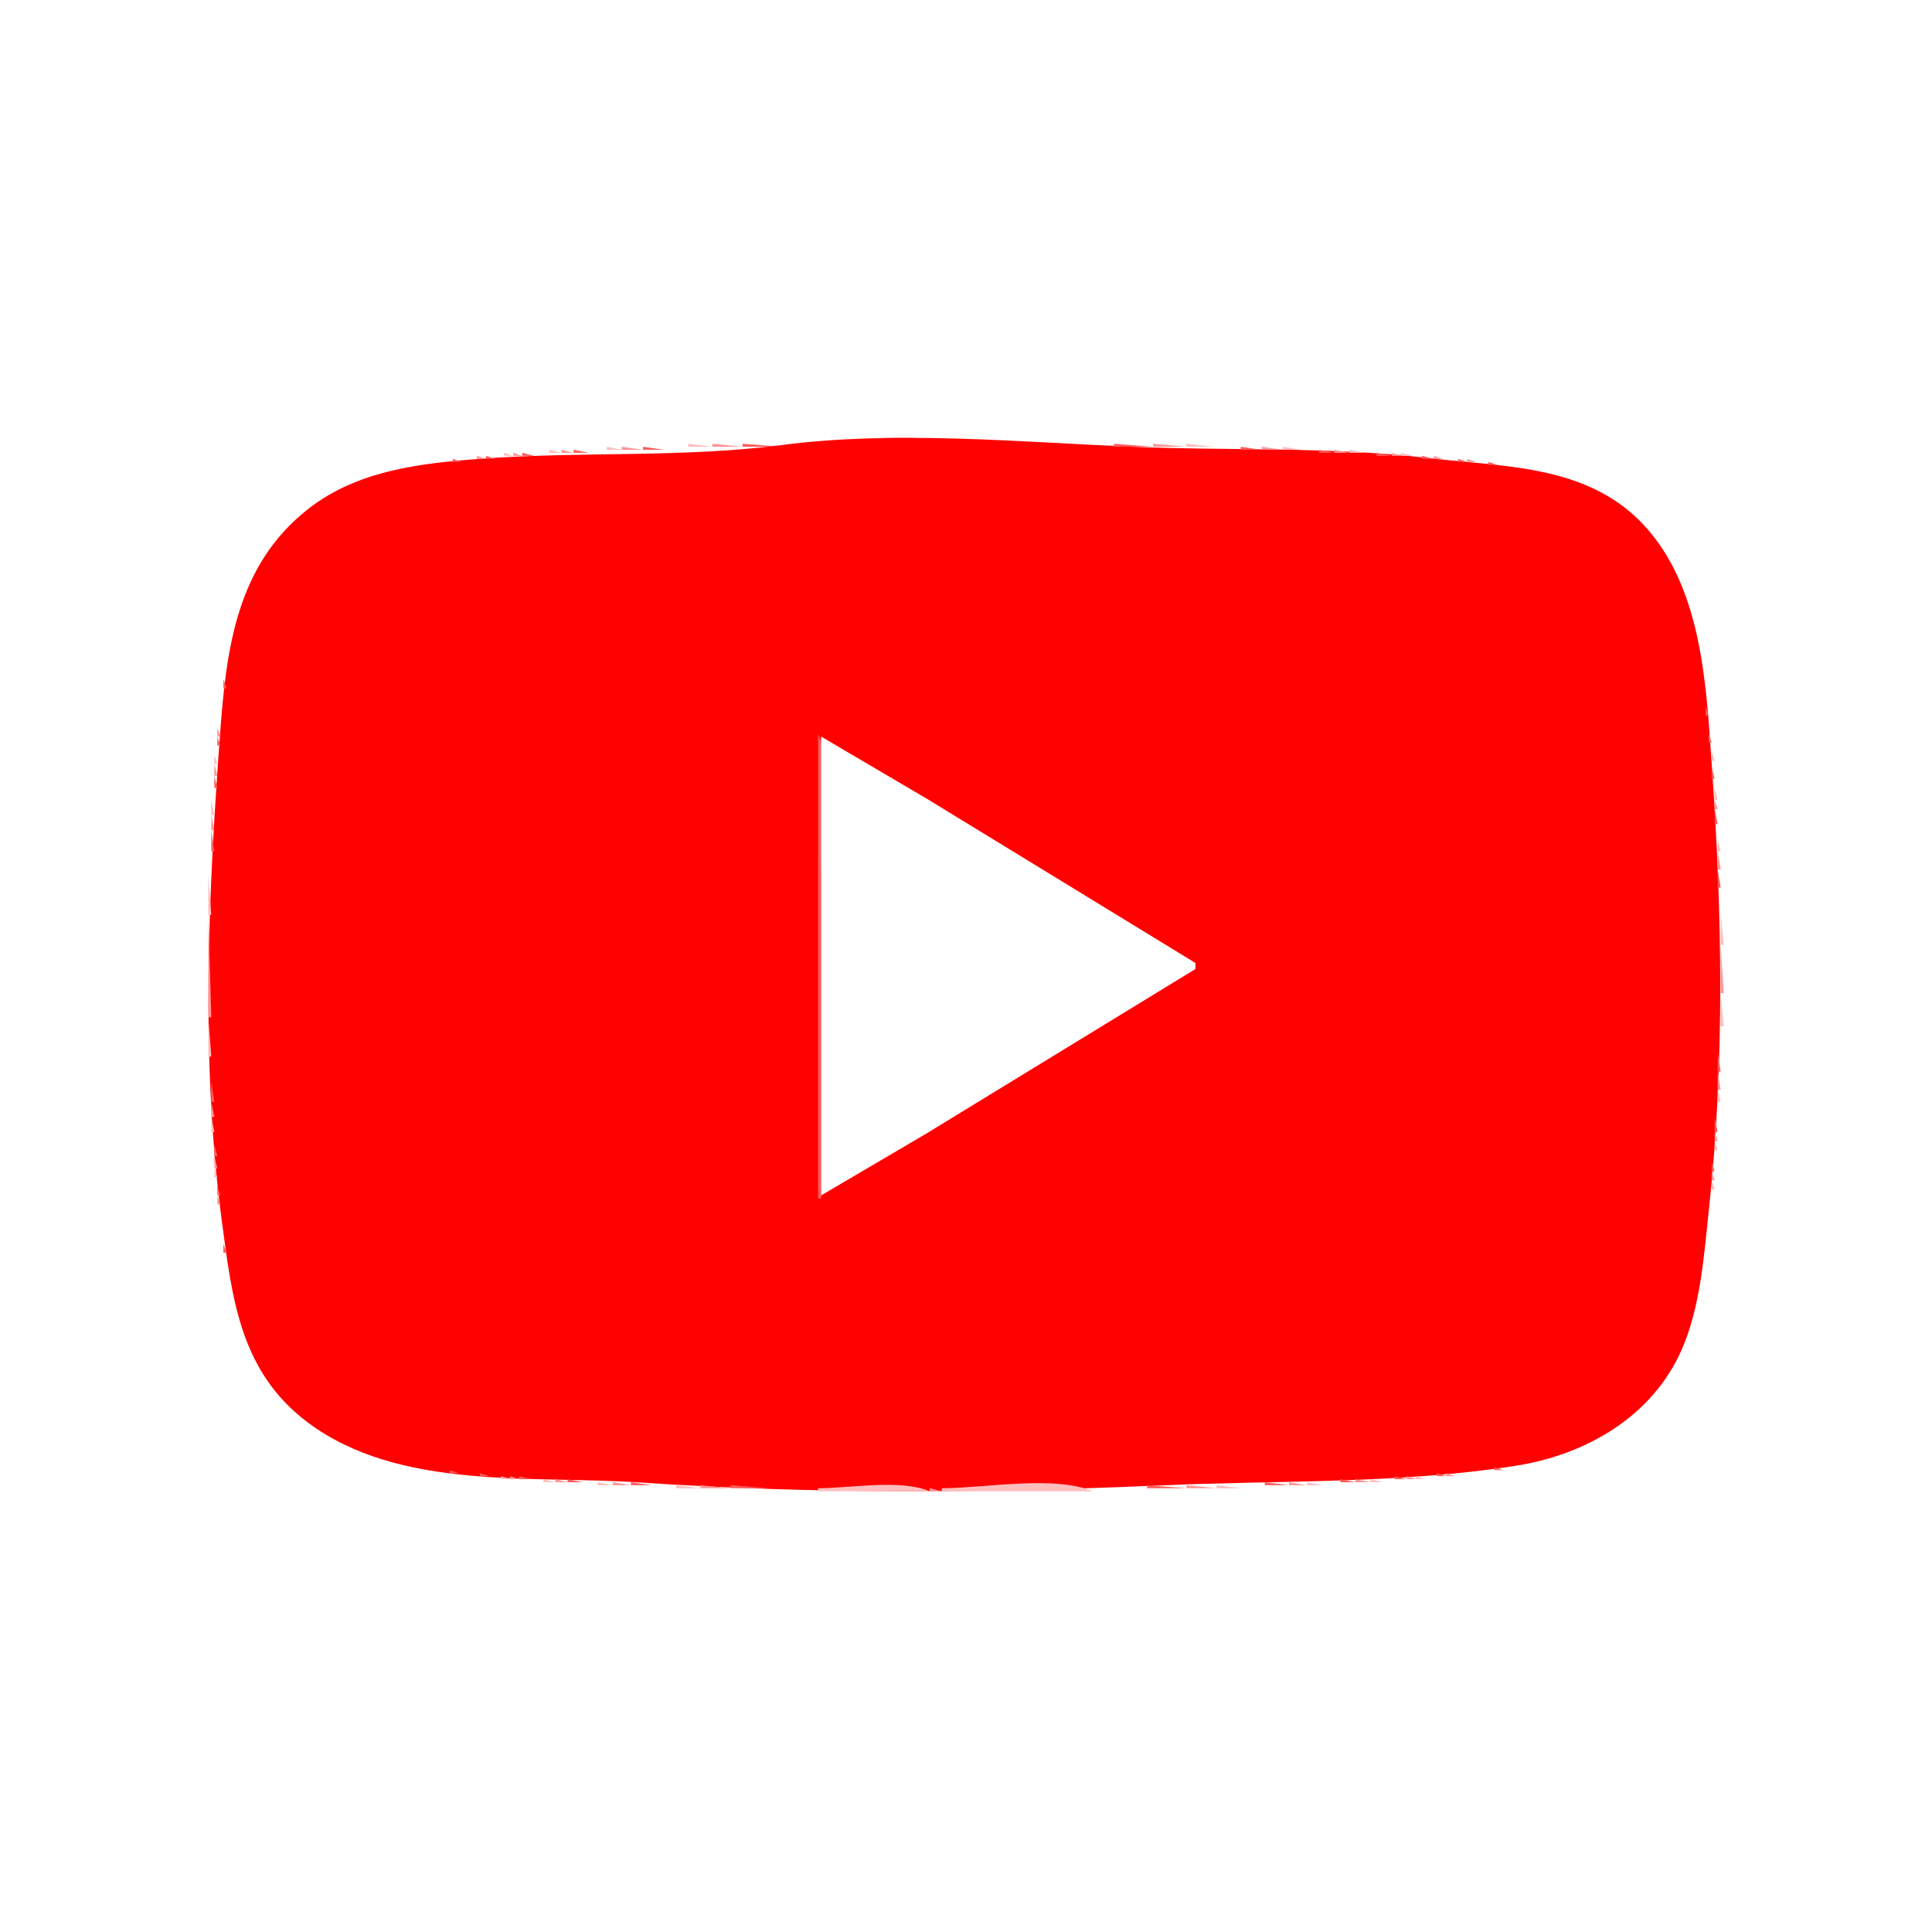
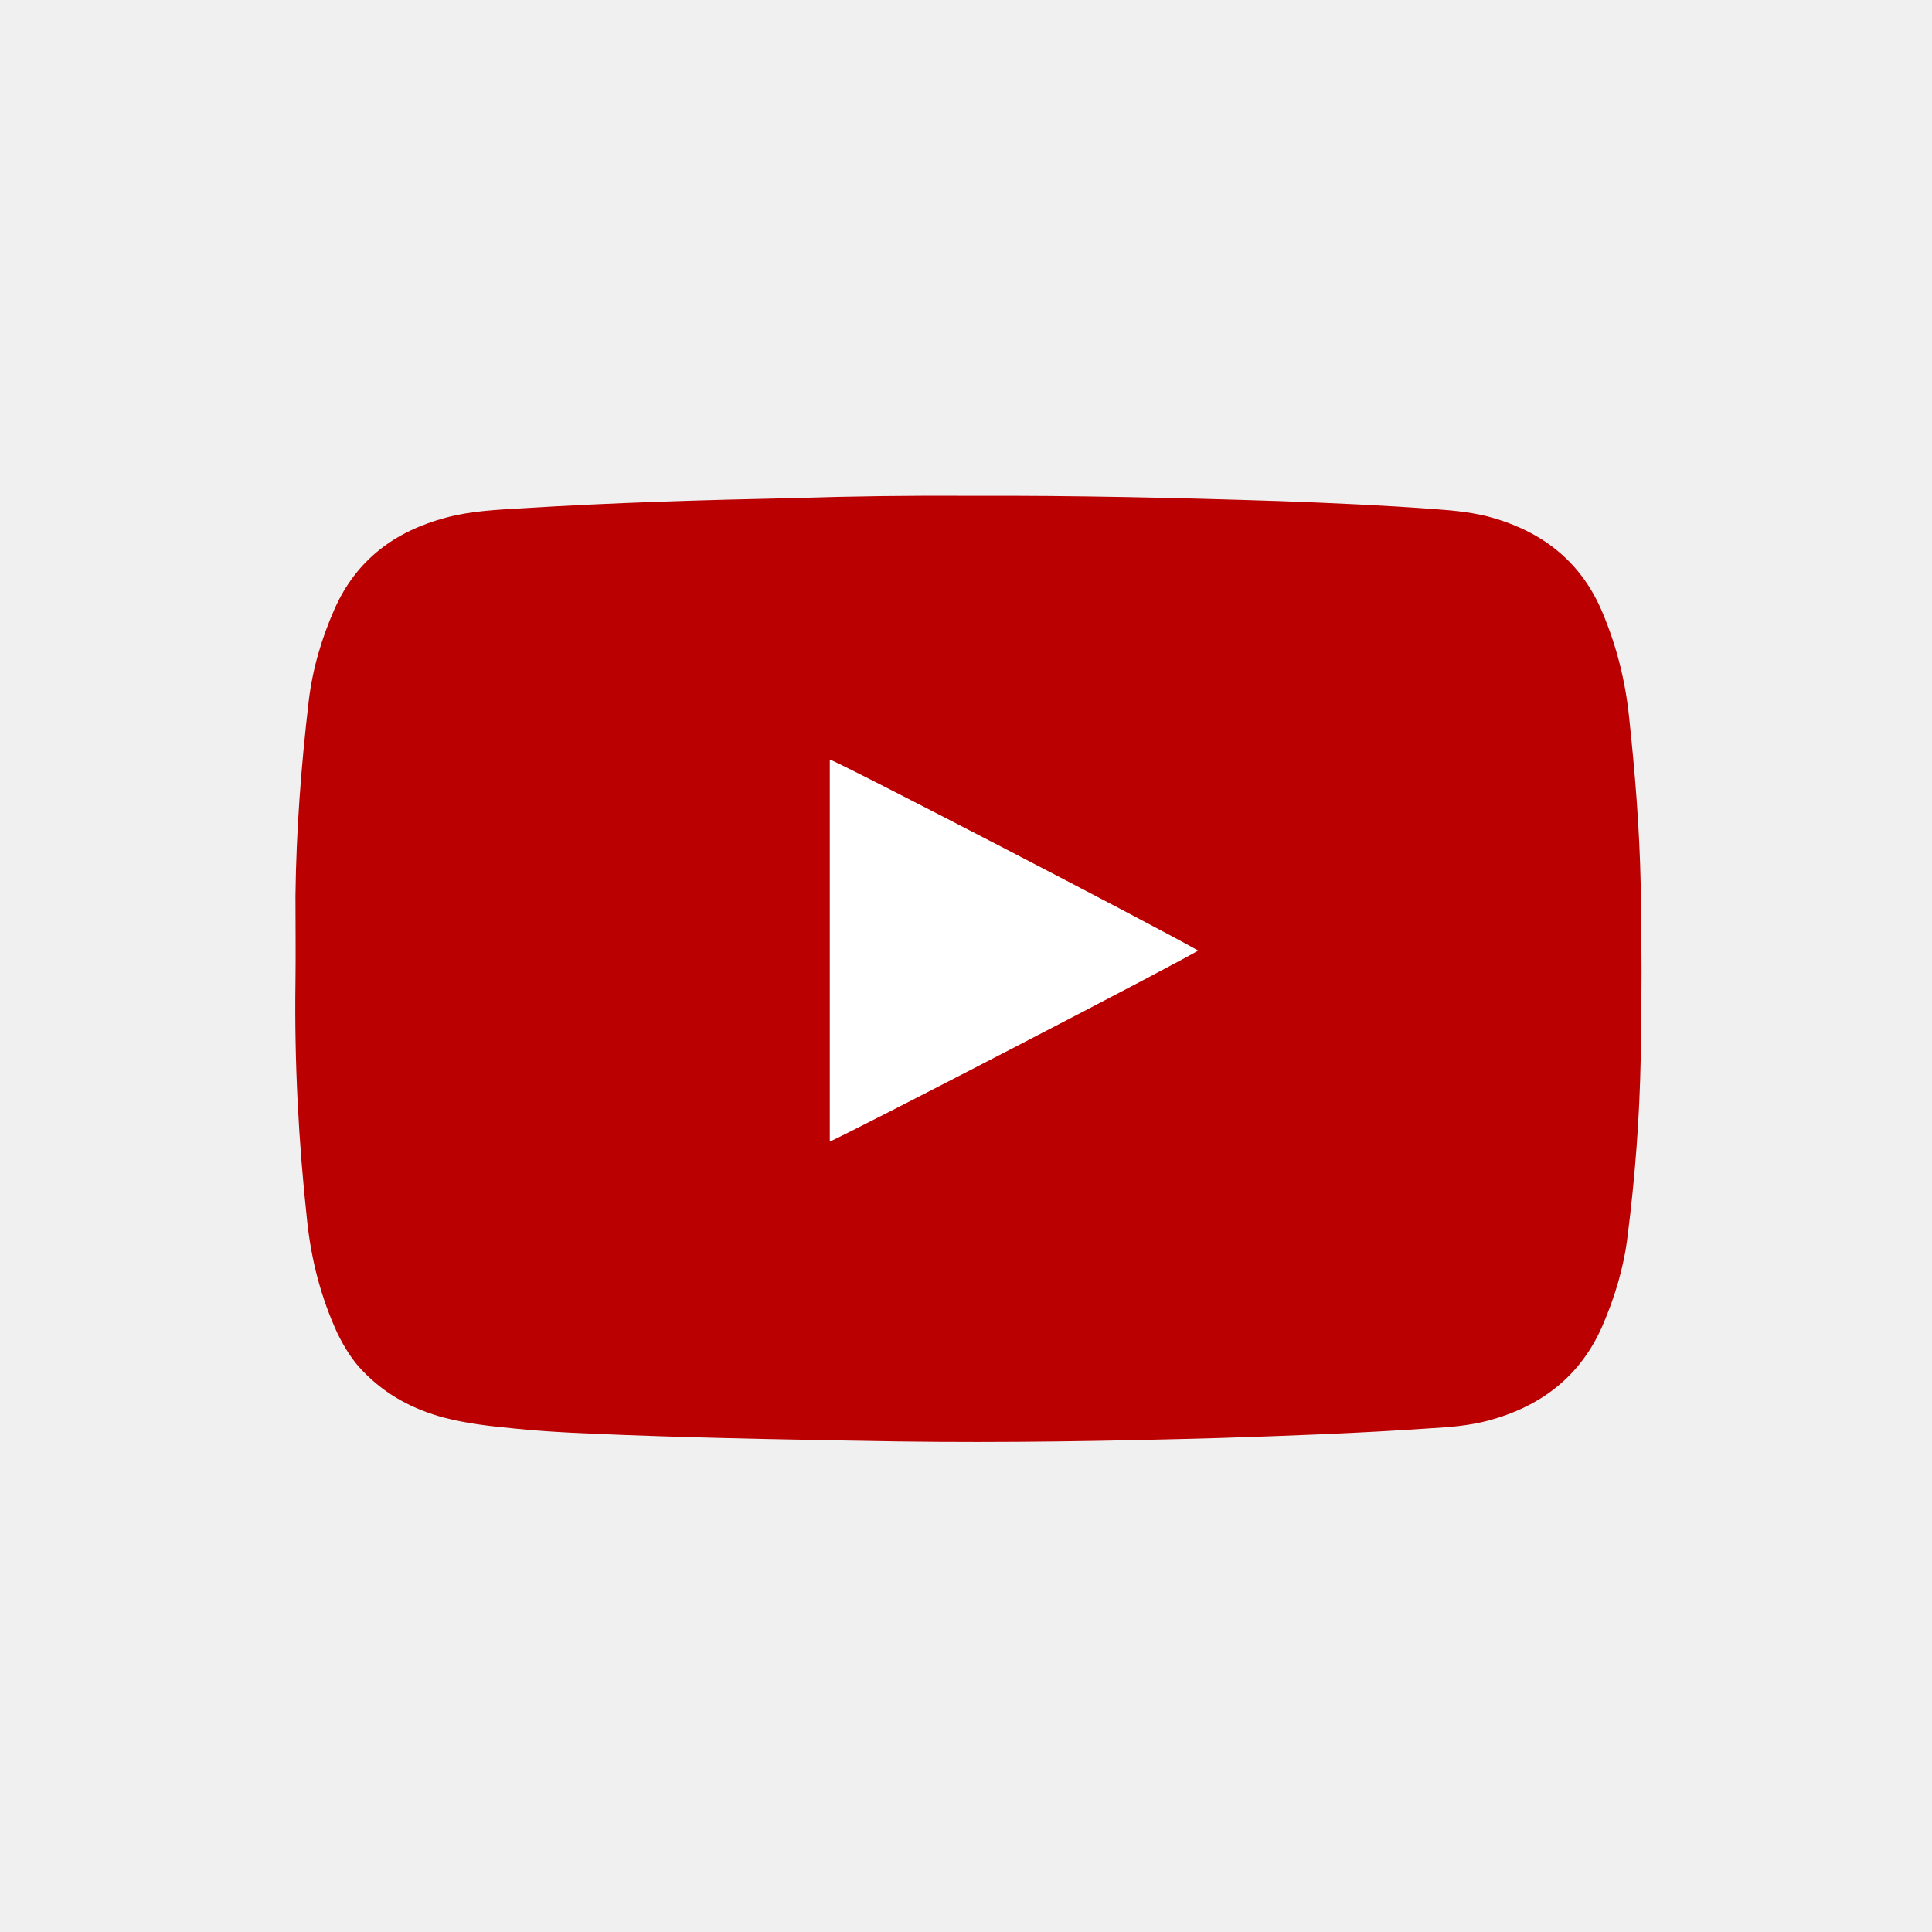
- <svg xmlns="http://www.w3.org/2000/svg" width="640" height="640">
-   <path style="fill:#ffffff; stroke:none;" d="M0 0L0 640L640 640L640 0L0 0z" />
-   <path style="fill:#ffbdbd; stroke:none;" d="M276 146L276 147L312 147C302.44 142.989 286.387 146 276 146z" />
-   <path style="fill:#ff9494; stroke:none;" d="M312 146L312 147L317 147L312 146z" />
-   <path style="fill:#ffbdbd; stroke:none;" d="M317 146L317 147L352 147L317 146M228 147L228 148L236 148L228 147z" />
-   <path style="fill:#ff9494; stroke:none;" d="M236 147L236 148L246 148L236 147z" />
-   <path style="fill:#ff5b5b; stroke:none;" d="M246 147L246 148L259 148L246 147z" />
-   <path style="fill:#ff0101; stroke:none;" d="M259 147.424C226.72 151.663 192.582 149.523 160 151.911C139.739 153.396 118.532 155.664 102 168.669C78.364 187.262 74.976 214.837 72.911 243C69.039 295.821 66.417 351.3 73.424 404C76.865 429.873 79.399 454.349 102 471.24C132.304 493.888 176.352 488.648 212 491.09C269.073 494.998 327.832 494.543 385 492.039C424.078 490.328 463.192 491.597 502 485.576C525.188 481.978 547.362 469.36 557.124 447C563.396 432.636 564.516 415.409 566.166 400C571.369 351.398 570.5 302.662 567.089 254C565.253 227.802 564.021 196.994 546.384 176.015C527.72 153.813 499.169 154.804 473 151.715C440.17 147.839 406.981 149.405 374 147.961C337.034 146.342 295.778 142.595 259 147.424z" />
-   <path style="fill:#ff5b5b; stroke:none;" d="M369 147L369 148L382 148L369 147z" />
-   <path style="fill:#ff9494; stroke:none;" d="M382 147L382 148L393 148L382 147z" />
-   <path style="fill:#ffbdbd; stroke:none;" d="M393 147L393 148L402 148L393 147M201 148L201 149L206 149L201 148z" />
-   <path style="fill:#ff9494; stroke:none;" d="M206 148L206 149L213 149L206 148z" />
-   <path style="fill:#ff5b5b; stroke:none;" d="M213 148L213 149L220 149L213 148M411 148L411 149L418 149L411 148z" />
-   <path style="fill:#ff9494; stroke:none;" d="M418 148L418 149L425 149L418 148z" />
-   <path style="fill:#ffbdbd; stroke:none;" d="M425 148L425 149L431 149L425 148M182 149L182 150L186 150L182 149z" />
-   <path style="fill:#ff9494; stroke:none;" d="M186 149L186 150L190 150L186 149z" />
-   <path style="fill:#ff5b5b; stroke:none;" d="M190 149L190 150L195 150L190 149M437 149L437 150L442 150L437 149z" />
-   <path style="fill:#ff9494; stroke:none;" d="M442 149L442 150L447 150L442 149z" />
-   <path style="fill:#ffbdbd; stroke:none;" d="M447 149L447 150L452 150L447 149M167 150L167 151L170 151L167 150z" />
-   <path style="fill:#ff9494; stroke:none;" d="M170 150L170 151L173 151L170 150z" />
-   <path style="fill:#ff5b5b; stroke:none;" d="M173 150L173 151L177 151L173 150M456 150L456 151L461 151L456 150z" />
-   <path style="fill:#ff9494; stroke:none;" d="M461 150L461 151L464 151L461 150z" />
-   <path style="fill:#ffbdbd; stroke:none;" d="M464 150L464 151L468 151L464 150M156.667 151.333L157.333 151.667L156.667 151.333z" />
-   <path style="fill:#ff9494; stroke:none;" d="M158 151L158 152L161 152L158 151z" />
-   <path style="fill:#ff5b5b; stroke:none;" d="M161 151L161 152L164 152L161 151M471 151L471 152L475 152L471 151z" />
-   <path style="fill:#ff9494; stroke:none;" d="M475 151L475 152L478 152L475 151z" />
-   <path style="fill:#ffbdbd; stroke:none;" d="M478.667 151.333L479.333 151.667L478.667 151.333M146.667 152.333L147.333 152.667L146.667 152.333z" />
-   <path style="fill:#ff9494; stroke:none;" d="M148.667 152.333L149.333 152.667L148.667 152.333z" />
-   <path style="fill:#ff5b5b; stroke:none;" d="M150 152L150 153L153 153L150 152M483 152L483 153L486 153L483 152z" />
-   <path style="fill:#ff9494; stroke:none;" d="M486 152L486 153L489 153L486 152z" />
-   <path style="fill:#ffbdbd; stroke:none;" d="M489.667 152.333L490.333 152.667L489.667 152.333M139 153L140 154L139 153z" />
-   <path style="fill:#ff9494; stroke:none;" d="M140.667 153.333L141.333 153.667L140.667 153.333z" />
-   <path style="fill:#ff5b5b; stroke:none;" d="M142.667 153.333L143.333 153.667L142.667 153.333M493 153L493 154L496 154L493 153z" />
-   <path style="fill:#ff9494; stroke:none;" d="M496 153L497 154L496 153z" />
-   <path style="fill:#ffbdbd; stroke:none;" d="M497.667 153.333L498.333 153.667L497.667 153.333M133 154L134 155L133 154z" />
-   <path style="fill:#ff9494; stroke:none;" d="M134 154L135 155L134 154z" />
-   <path style="fill:#ff5b5b; stroke:none;" d="M135.667 154.333L136.333 154.667L135.667 154.333M501.667 154.333L502.333 154.667L501.667 154.333z" />
-   <path style="fill:#ff9494; stroke:none;" d="M503.667 154.333L504.333 154.667L503.667 154.333z" />
-   <path style="fill:#ffbdbd; stroke:none;" d="M505 154L506 155L505 154M128 155L129 156L128 155z" />
-   <path style="fill:#ff9494; stroke:none;" d="M129 155L130 156L129 155z" />
-   <path style="fill:#ff5b5b; stroke:none;" d="M130.667 155.333L131.333 155.667L130.667 155.333M508 155L509 156L508 155z" />
-   <path style="fill:#ff9494; stroke:none;" d="M509 155L510 156L509 155z" />
-   <path style="fill:#ffbdbd; stroke:none;" d="M510 155L511 156L510 155z" />
-   <path style="fill:#ff9494; stroke:none;" d="M125 156L126 157L125 156z" />
-   <path style="fill:#ff5b5b; stroke:none;" d="M126 156L127 157L126 156M513 156L514 157L513 156z" />
-   <path style="fill:#ff9494; stroke:none;" d="M514 156L515 157L514 156z" />
-   <path style="fill:#ffbdbd; stroke:none;" d="M515 156L516 157L515 156z" />
-   <path style="fill:#ff9494; stroke:none;" d="M122 157L123 158L122 157z" />
-   <path style="fill:#ff5b5b; stroke:none;" d="M123 157L124 158L123 157M517 157L518 158L517 157z" />
-   <path style="fill:#ffbdbd; stroke:none;" d="M518 157L519 158L518 157M119 158L120 159L119 158z" />
-   <path style="fill:#ff5b5b; stroke:none;" d="M120 158L121 159L120 158M520 158L521 159L520 158z" />
-   <path style="fill:#ffbdbd; stroke:none;" d="M521 158L522 159L521 158z" />
-   <path style="fill:#ff9494; stroke:none;" d="M117 159L118 160L117 159M523 159L524 160L523 159z" />
-   <path style="fill:#ff5b5b; stroke:none;" d="M115 160L116 161L115 160M525 160L526 161L525 160M113 161L114 162L113 161M527 161L528 162L527 161M111 162L112 163L111 162M529 162L530 163L529 162z" />
-   <path style="fill:#ff9494; stroke:none;" d="M109 163L110 164L109 163M531 163L532 164L531 163z" />
-   <path style="fill:#ffbdbd; stroke:none;" d="M107 164L108 165L107 164z" />
-   <path style="fill:#ff5b5b; stroke:none;" d="M532 164L533 165L532 164z" />
-   <path style="fill:#ffbdbd; stroke:none;" d="M533 164L534 165L533 164z" />
-   <path style="fill:#ff5b5b; stroke:none;" d="M106 165L107 166L106 165z" />
-   <path style="fill:#ff9494; stroke:none;" d="M534 165L535 166L534 165z" />
-   <path style="fill:#ffbdbd; stroke:none;" d="M104 166L105 167L104 166z" />
-   <path style="fill:#ff5b5b; stroke:none;" d="M535 166L536 167L535 166z" />
-   <path style="fill:#ffbdbd; stroke:none;" d="M536 166L537 167L536 166z" />
-   <path style="fill:#ff5b5b; stroke:none;" d="M103 167L104 168L103 167z" />
-   <path style="fill:#ff9494; stroke:none;" d="M537 167L538 168L537 167z" />
-   <path style="fill:#ff5b5b; stroke:none;" d="M102 168L103 169L102 168M538 168L539 169L538 168z" />
-   <path style="fill:#ffbdbd; stroke:none;" d="M100 169L101 170L100 169z" />
-   <path style="fill:#ff5b5b; stroke:none;" d="M539 169L540 170L539 169z" />
-   <path style="fill:#ff9494; stroke:none;" d="M99 170L100 171L99 170z" />
-   <path style="fill:#ff5b5b; stroke:none;" d="M540 170L541 171L540 170M98 171L99 172L98 171z" />
-   <path style="fill:#ffbdbd; stroke:none;" d="M542 171L543 172L542 171z" />
-   <path style="fill:#ff5b5b; stroke:none;" d="M97 172L98 173L97 172z" />
-   <path style="fill:#ffbdbd; stroke:none;" d="M543 172L544 173L543 172z" />
-   <path style="fill:#ff5b5b; stroke:none;" d="M96 173L97 174L96 173z" />
-   <path style="fill:#ffbdbd; stroke:none;" d="M544 173L545 174L544 173z" />
-   <path style="fill:#ff5b5b; stroke:none;" d="M95 174L96 175L95 174z" />
-   <path style="fill:#ffbdbd; stroke:none;" d="M545 174L546 175L545 174z" />
-   <path style="fill:#ff5b5b; stroke:none;" d="M94 175L95 176L94 175M93 176L94 177L93 176M546 176L547 177L546 176M92 177L93 178L92 177M547 177L548 178L547 177M91 178L92 179L91 178z" />
-   <path style="fill:#ff9494; stroke:none;" d="M548 178L549 179L548 178z" />
-   <path style="fill:#ff5b5b; stroke:none;" d="M90 179L91 180L90 179z" />
-   <path style="fill:#ffbdbd; stroke:none;" d="M549 179L550 180L549 179z" />
-   <path style="fill:#ff9494; stroke:none;" d="M89 180L90 181L89 180z" />
-   <path style="fill:#ffbdbd; stroke:none;" d="M88 181L89 182L88 181z" />
-   <path style="fill:#ff5b5b; stroke:none;" d="M550 181L551 182L550 181z" />
-   <path style="fill:#ff9494; stroke:none;" d="M551 182L552 183L551 182z" />
-   <path style="fill:#ff5b5b; stroke:none;" d="M87 183L88 184L87 183z" />
-   <path style="fill:#ffbdbd; stroke:none;" d="M86 184L87 185L86 184z" />
-   <path style="fill:#ff5b5b; stroke:none;" d="M552 184L553 185L552 184z" />
-   <path style="fill:#ffbdbd; stroke:none;" d="M553 185L554 186L553 185z" />
-   <path style="fill:#ff5b5b; stroke:none;" d="M85 186L86 187L85 186z" />
-   <path style="fill:#ffbdbd; stroke:none;" d="M84 187L85 188L84 187z" />
-   <path style="fill:#ff9494; stroke:none;" d="M554 187L555 188L554 187z" />
-   <path style="fill:#ff5b5b; stroke:none;" d="M84 188L85 189L84 188z" />
-   <path style="fill:#ff9494; stroke:none;" d="M83 189L84 190L83 189M555 189L556 190L555 189M82 191L83 192L82 191M556 191L557 192L556 191M81 193L82 194L81 193z" />
-   <path style="fill:#ffbdbd; stroke:none;" d="M557 193L558 194L557 193z" />
-   <path style="fill:#ff5b5b; stroke:none;" d="M81 194L82 195L81 194M557 194L558 195L557 194z" />
-   <path style="fill:#ffbdbd; stroke:none;" d="M80 195L81 196L80 195z" />
-   <path style="fill:#ff5b5b; stroke:none;" d="M80 196L81 197L80 196z" />
-   <path style="fill:#ff9494; stroke:none;" d="M558 196L559 197L558 196z" />
-   <path style="fill:#ff5b5b; stroke:none;" d="M558 197L559 198L558 197z" />
-   <path style="fill:#ffbdbd; stroke:none;" d="M79 198L80 199L79 198z" />
-   <path style="fill:#ff5b5b; stroke:none;" d="M79 199L80 200L79 199z" />
-   <path style="fill:#ffbdbd; stroke:none;" d="M559 199L560 200L559 199z" />
-   <path style="fill:#ff5b5b; stroke:none;" d="M559 200L560 201L559 200z" />
-   <path style="fill:#ff9494; stroke:none;" d="M78 202L79 203L78 202z" />
-   <path style="fill:#ff5b5b; stroke:none;" d="M78 203L79 204L78 203z" />
-   <path style="fill:#ff9494; stroke:none;" d="M560 203L561 204L560 203z" />
-   <path style="fill:#ff5b5b; stroke:none;" d="M560 204L561 205L560 204z" />
-   <path style="fill:#ffbdbd; stroke:none;" d="M77 206L78 207L77 206z" />
-   <path style="fill:#ff9494; stroke:none;" d="M77 207L78 208L77 207z" />
-   <path style="fill:#ffbdbd; stroke:none;" d="M561 207L562 208L561 207z" />
-   <path style="fill:#ff5b5b; stroke:none;" d="M77 208L78 209L77 208z" />
-   <path style="fill:#ff9494; stroke:none;" d="M561 208L562 209L561 208z" />
-   <path style="fill:#ff5b5b; stroke:none;" d="M561 209L562 210L561 209z" />
-   <path style="fill:#ffbdbd; stroke:none;" d="M76 210L77 211L76 210z" />
-   <path style="fill:#ff9494; stroke:none;" d="M76.333 211.667L76.667 212.333L76.333 211.667z" />
-   <path style="fill:#ffbdbd; stroke:none;" d="M562 212L563 213L562 212z" />
-   <path style="fill:#ff5b5b; stroke:none;" d="M76 213L77 214L76 213z" />
-   <path style="fill:#ff9494; stroke:none;" d="M562 213L563 214L562 213z" />
-   <path style="fill:#ff5b5b; stroke:none;" d="M562 214L563 215L562 214z" />
-   <path style="fill:#ffbdbd; stroke:none;" d="M75 216L76 217L75 216z" />
-   <path style="fill:#ff9494; stroke:none;" d="M75 217L76 218L75 217z" />
-   <path style="fill:#ffbdbd; stroke:none;" d="M563 217L564 218L563 217z" />
-   <path style="fill:#ff5b5b; stroke:none;" d="M75.333 218.667L75.667 219.333L75.333 218.667z" />
-   <path style="fill:#ff9494; stroke:none;" d="M563.333 218.667L563.667 219.333L563.333 218.667z" />
-   <path style="fill:#ff5b5b; stroke:none;" d="M563 220L564 221L563 220z" />
-   <path style="fill:#ffbdbd; stroke:none;" d="M74.333 222.667L74.667 223.333L74.333 222.667M564.333 223.667L564.667 224.333L564.333 223.667z" />
-   <path style="fill:#ff9494; stroke:none;" d="M74 224L75 225L74 224z" />
-   <path style="fill:#ff5b5b; stroke:none;" d="M74 225L74 228L75 228L74 225z" />
-   <path style="fill:#ff9494; stroke:none;" d="M564 225L565 226L564 225z" />
-   <path style="fill:#ff5b5b; stroke:none;" d="M564.333 226.667L564.667 227.333L564.333 226.667z" />
-   <path style="fill:#ffbdbd; stroke:none;" d="M73.333 230.667L73.667 231.333L73.333 230.667M565 231L566 232L565 231z" />
-   <path style="fill:#ff9494; stroke:none;" d="M73.333 232.667L73.667 233.333L73.333 232.667M565.333 232.667L565.667 233.333L565.333 232.667z" />
-   <path style="fill:#ff5b5b; stroke:none;" d="M73.333 234.667L73.667 235.333L73.333 234.667M565 234L565 237L566 237L565 234z" />
-   <path style="fill:#ffbdbd; stroke:none;" d="M72.333 239.667L72.667 240.333L72.333 239.667M566.333 239.667L566.667 240.333L566.333 239.667z" />
-   <path style="fill:#ff9494; stroke:none;" d="M72 241L72 244L73 244L72 241M566.333 241.667L566.667 242.333L566.333 241.667z" />
-   <path style="fill:#ff5b5b; stroke:none;" d="M271 243L271 397L272 397L272 289C272 276.009 276.007 254.932 271 243z" />
-   <path style="fill:#ffbdbd; stroke:none;" d="M272 243L273 244L272 243z" />
-   <path style="fill:#ff5b5b; stroke:none;" d="M566 243L566 246L567 246L566 243M72 244L72 247L73 247L72 244z" />
-   <path style="fill:#ffffff; stroke:none;" d="M272 244L272 396L307 375.424L396 321L396 319L307 264.576L272 244z" />
-   <path style="fill:#ff9494; stroke:none;" d="M274 244L275 245L274 244z" />
-   <path style="fill:#ff5b5b; stroke:none;" d="M276 245L277 246L276 245z" />
-   <path style="fill:#ffbdbd; stroke:none;" d="M277 246L278 247L277 246z" />
-   <path style="fill:#ff5b5b; stroke:none;" d="M279 247L280 248L279 247z" />
-   <path style="fill:#ffbdbd; stroke:none;" d="M280 248L281 249L280 248z" />
-   <path style="fill:#ff5b5b; stroke:none;" d="M281 248L282 249L281 248z" />
-   <path style="fill:#ff9494; stroke:none;" d="M282 249L283 250L282 249z" />
-   <path style="fill:#ffbdbd; stroke:none;" d="M567 249L567 252L568 252L567 249M71 250L71 253L72 253L71 250z" />
-   <path style="fill:#ff5b5b; stroke:none;" d="M284 250L285 251L284 250z" />
-   <path style="fill:#ffbdbd; stroke:none;" d="M285 251L286 252L285 251z" />
-   <path style="fill:#ff9494; stroke:none;" d="M287 252L288 253L287 252M567.333 252.667L567.667 253.333L567.333 252.667M71 253L71 257L72 257L71 253z" />
-   <path style="fill:#ff5b5b; stroke:none;" d="M289 253L290 254L289 253z" />
-   <path style="fill:#ffbdbd; stroke:none;" d="M290 254L291 255L290 254z" />
-   <path style="fill:#ff5b5b; stroke:none;" d="M567 254L567 258L568 258L567 254M292 255L293 256L292 255z" />
-   <path style="fill:#ffbdbd; stroke:none;" d="M293 256L294 257L293 256z" />
-   <path style="fill:#ff5b5b; stroke:none;" d="M294 256L295 257L294 256M71 257L71 261L72 261L71 257z" />
-   <path style="fill:#ff9494; stroke:none;" d="M295 257L296 258L295 257z" />
-   <path style="fill:#ff5b5b; stroke:none;" d="M297 258L298 259L297 258z" />
-   <path style="fill:#ffbdbd; stroke:none;" d="M298 259L299 260L298 259z" />
-   <path style="fill:#ff9494; stroke:none;" d="M300 260L301 261L300 260z" />
-   <path style="fill:#ff5b5b; stroke:none;" d="M302 261L303 262L302 261z" />
-   <path style="fill:#ffbdbd; stroke:none;" d="M568 261L568 265L569 265L568 261M303 262L304 263L303 262z" />
-   <path style="fill:#ff5b5b; stroke:none;" d="M305 263L306 264L305 263z" />
-   <path style="fill:#ffbdbd; stroke:none;" d="M306 264L307 265L306 264z" />
-   <path style="fill:#ff5b5b; stroke:none;" d="M307 264L308 265L307 264z" />
-   <path style="fill:#ffbdbd; stroke:none;" d="M70 265L70 270L71 270L70 265z" />
-   <path style="fill:#ff9494; stroke:none;" d="M308 265L309 266L308 265M568 265L568 268L569 268L568 265z" />
-   <path style="fill:#ff5b5b; stroke:none;" d="M310 266L311 267L310 266z" />
-   <path style="fill:#ffbdbd; stroke:none;" d="M311 267L312 268L311 267z" />
-   <path style="fill:#ff9494; stroke:none;" d="M313 268L314 269L313 268z" />
-   <path style="fill:#ff5b5b; stroke:none;" d="M568 268L568 273L569 273L568 268M315 269L316 270L315 269z" />
-   <path style="fill:#ff9494; stroke:none;" d="M70 270L70 275L71 275L70 270M316 270L317 271L316 270z" />
-   <path style="fill:#ff5b5b; stroke:none;" d="M318 271L319 272L318 271z" />
-   <path style="fill:#ffbdbd; stroke:none;" d="M319 272L320 273L319 272z" />
-   <path style="fill:#ff5b5b; stroke:none;" d="M320 272L321 273L320 272z" />
-   <path style="fill:#ff9494; stroke:none;" d="M321 273L322 274L321 273z" />
-   <path style="fill:#ff5b5b; stroke:none;" d="M323 274L324 275L323 274M70 275L70 282L71 282L70 275z" />
-   <path style="fill:#ffbdbd; stroke:none;" d="M324 275L325 276L324 275z" />
-   <path style="fill:#ff9494; stroke:none;" d="M326 276L327 277L326 276z" />
-   <path style="fill:#ff5b5b; stroke:none;" d="M328 277L329 278L328 277z" />
-   <path style="fill:#ff9494; stroke:none;" d="M329 278L330 279L329 278z" />
-   <path style="fill:#ffbdbd; stroke:none;" d="M569 278L569 282L570 282L569 278z" />
-   <path style="fill:#ff5b5b; stroke:none;" d="M331 279L332 280L331 279z" />
-   <path style="fill:#ffbdbd; stroke:none;" d="M332 280L333 281L332 280z" />
-   <path style="fill:#ff5b5b; stroke:none;" d="M333 280L334 281L333 280z" />
-   <path style="fill:#ff9494; stroke:none;" d="M334 281L335 282L334 281z" />
-   <path style="fill:#ff5b5b; stroke:none;" d="M336 282L337 283L336 282z" />
-   <path style="fill:#ff9494; stroke:none;" d="M569 282L569 288L570 288L569 282z" />
-   <path style="fill:#ffbdbd; stroke:none;" d="M337 283L338 284L337 283z" />
-   <path style="fill:#ff9494; stroke:none;" d="M339 284L340 285L339 284z" />
-   <path style="fill:#ff5b5b; stroke:none;" d="M341 285L342 286L341 285z" />
-   <path style="fill:#ff9494; stroke:none;" d="M342 286L343 287L342 286z" />
-   <path style="fill:#ff5b5b; stroke:none;" d="M344 287L345 288L344 287z" />
-   <path style="fill:#ffbdbd; stroke:none;" d="M345 288L346 289L345 288z" />
-   <path style="fill:#ff5b5b; stroke:none;" d="M346 288L347 289L346 288M569 288L569 294L570 294L569 288z" />
-   <path style="fill:#ff9494; stroke:none;" d="M347 289L348 290L347 289z" />
-   <path style="fill:#ffbdbd; stroke:none;" d="M69 290L69 303L70 303L69 290z" />
-   <path style="fill:#ff5b5b; stroke:none;" d="M349 290L350 291L349 290z" />
-   <path style="fill:#ffbdbd; stroke:none;" d="M350 291L351 292L350 291z" />
-   <path style="fill:#ff9494; stroke:none;" d="M352 292L353 293L352 292z" />
-   <path style="fill:#ff5b5b; stroke:none;" d="M354 293L355 294L354 293z" />
-   <path style="fill:#ff9494; stroke:none;" d="M355 294L356 295L355 294z" />
-   <path style="fill:#ff5b5b; stroke:none;" d="M357 295L358 296L357 295z" />
-   <path style="fill:#ffbdbd; stroke:none;" d="M358 296L359 297L358 296z" />
-   <path style="fill:#ff5b5b; stroke:none;" d="M359 296L360 297L359 296z" />
-   <path style="fill:#ff9494; stroke:none;" d="M360 297L361 298L360 297z" />
-   <path style="fill:#ff5b5b; stroke:none;" d="M362 298L363 299L362 298z" />
-   <path style="fill:#ffbdbd; stroke:none;" d="M363 299L364 300L363 299z" />
-   <path style="fill:#ff9494; stroke:none;" d="M365 300L366 301L365 300z" />
-   <path style="fill:#ffbdbd; stroke:none;" d="M366 301L367 302L366 301z" />
-   <path style="fill:#ff5b5b; stroke:none;" d="M367 301L368 302L367 301z" />
-   <path style="fill:#ff9494; stroke:none;" d="M368 302L369 303L368 302z" />
-   <path style="fill:#ffbdbd; stroke:none;" d="M570 302L570 313L571 313L570 302z" />
-   <path style="fill:#ff9494; stroke:none;" d="M69 303L69 337L70 337L69 303z" />
-   <path style="fill:#ff5b5b; stroke:none;" d="M370 303L371 304L370 303z" />
-   <path style="fill:#ffbdbd; stroke:none;" d="M371 304L372 305L371 304z" />
-   <path style="fill:#ff5b5b; stroke:none;" d="M372 304L373 305L372 304z" />
-   <path style="fill:#ff9494; stroke:none;" d="M373 305L374 306L373 305z" />
-   <path style="fill:#ff5b5b; stroke:none;" d="M375 306L376 307L375 306z" />
-   <path style="fill:#ffbdbd; stroke:none;" d="M376 307L377 308L376 307z" />
-   <path style="fill:#ff9494; stroke:none;" d="M378 308L379 309L378 308z" />
-   <path style="fill:#ffbdbd; stroke:none;" d="M379 309L380 310L379 309z" />
-   <path style="fill:#ff5b5b; stroke:none;" d="M380 309L381 310L380 309z" />
-   <path style="fill:#ff9494; stroke:none;" d="M381 310L382 311L381 310z" />
-   <path style="fill:#ff5b5b; stroke:none;" d="M383 311L384 312L383 311z" />
-   <path style="fill:#ffbdbd; stroke:none;" d="M384 312L385 313L384 312z" />
-   <path style="fill:#ff5b5b; stroke:none;" d="M385 312L386 313L385 312z" />
-   <path style="fill:#ff9494; stroke:none;" d="M386 313L387 314L386 313M570 313L570 329L571 329L570 313z" />
-   <path style="fill:#ff5b5b; stroke:none;" d="M388 314L389 315L388 314z" />
-   <path style="fill:#ffbdbd; stroke:none;" d="M389 315L390 316L389 315z" />
-   <path style="fill:#ff9494; stroke:none;" d="M391 316L392 317L391 316z" />
-   <path style="fill:#ffbdbd; stroke:none;" d="M392 317L393 318L392 317z" />
-   <path style="fill:#ff5b5b; stroke:none;" d="M393 317L394 318L393 317z" />
-   <path style="fill:#ff9494; stroke:none;" d="M394 318L395 319L394 318z" />
-   <path style="fill:#ff5b5b; stroke:none;" d="M396.333 319.667L396.667 320.333L396.333 319.667z" />
-   <path style="fill:#ff9494; stroke:none;" d="M394 321L395 322L394 321z" />
-   <path style="fill:#ffbdbd; stroke:none;" d="M392 322L393 323L392 322z" />
-   <path style="fill:#ff5b5b; stroke:none;" d="M393 322L394 323L393 322M391 323L392 324L391 323z" />
-   <path style="fill:#ffbdbd; stroke:none;" d="M389 324L390 325L389 324z" />
-   <path style="fill:#ff5b5b; stroke:none;" d="M388 325L389 326L388 325z" />
-   <path style="fill:#ff9494; stroke:none;" d="M386 326L387 327L386 326z" />
-   <path style="fill:#ffbdbd; stroke:none;" d="M384 327L385 328L384 327z" />
-   <path style="fill:#ff5b5b; stroke:none;" d="M383 328L384 329L383 328z" />
-   <path style="fill:#ff9494; stroke:none;" d="M381 329L382 330L381 329z" />
-   <path style="fill:#ffbdbd; stroke:none;" d="M570 329L570 340L571 340L570 329M379 330L380 331L379 330z" />
-   <path style="fill:#ff5b5b; stroke:none;" d="M380 330L381 331L380 330M378 331L379 332L378 331z" />
-   <path style="fill:#ffbdbd; stroke:none;" d="M376 332L377 333L376 332z" />
-   <path style="fill:#ff5b5b; stroke:none;" d="M375 333L376 334L375 333z" />
-   <path style="fill:#ff9494; stroke:none;" d="M373 334L374 335L373 334z" />
-   <path style="fill:#ffbdbd; stroke:none;" d="M371 335L372 336L371 335z" />
-   <path style="fill:#ff5b5b; stroke:none;" d="M370 336L371 337L370 336z" />
-   <path style="fill:#ffbdbd; stroke:none;" d="M69 337L69 350L70 350L69 337z" />
-   <path style="fill:#ff9494; stroke:none;" d="M368 337L369 338L368 337z" />
-   <path style="fill:#ffbdbd; stroke:none;" d="M366 338L367 339L366 338z" />
-   <path style="fill:#ff5b5b; stroke:none;" d="M367 338L368 339L367 338z" />
-   <path style="fill:#ff9494; stroke:none;" d="M365 339L366 340L365 339z" />
-   <path style="fill:#ffbdbd; stroke:none;" d="M363 340L364 341L363 340z" />
-   <path style="fill:#ff5b5b; stroke:none;" d="M362 341L363 342L362 341z" />
-   <path style="fill:#ff9494; stroke:none;" d="M360 342L361 343L360 342z" />
-   <path style="fill:#ffbdbd; stroke:none;" d="M358 343L359 344L358 343z" />
-   <path style="fill:#ff5b5b; stroke:none;" d="M359 343L360 344L359 343M357 344L358 345L357 344z" />
-   <path style="fill:#ff9494; stroke:none;" d="M355 345L356 346L355 345z" />
-   <path style="fill:#ffbdbd; stroke:none;" d="M353 346L354 347L353 346z" />
-   <path style="fill:#ff5b5b; stroke:none;" d="M354 346L355 347L354 346z" />
-   <path style="fill:#ff9494; stroke:none;" d="M352 347L353 348L352 347z" />
-   <path style="fill:#ffbdbd; stroke:none;" d="M350 348L351 349L350 348z" />
-   <path style="fill:#ff5b5b; stroke:none;" d="M349 349L350 350L349 349M569 349L569 355L570 355L569 349z" />
-   <path style="fill:#ff9494; stroke:none;" d="M347 350L348 351L347 350z" />
-   <path style="fill:#ffbdbd; stroke:none;" d="M345 351L346 352L345 351z" />
-   <path style="fill:#ff5b5b; stroke:none;" d="M346 351L347 352L346 351M344 352L345 353L344 352z" />
-   <path style="fill:#ff9494; stroke:none;" d="M342 353L343 354L342 353z" />
-   <path style="fill:#ffbdbd; stroke:none;" d="M340 354L341 355L340 354z" />
-   <path style="fill:#ff5b5b; stroke:none;" d="M341 354L342 355L341 354z" />
-   <path style="fill:#ff9494; stroke:none;" d="M339 355L340 356L339 355M569 355L569 361L570 361L569 355z" />
-   <path style="fill:#ffbdbd; stroke:none;" d="M337 356L338 357L337 356z" />
-   <path style="fill:#ff5b5b; stroke:none;" d="M336 357L337 358L336 357M70 358L70 365L71 365L70 358z" />
-   <path style="fill:#ff9494; stroke:none;" d="M334 358L335 359L334 358z" />
-   <path style="fill:#ffbdbd; stroke:none;" d="M332 359L333 360L332 359z" />
-   <path style="fill:#ff5b5b; stroke:none;" d="M333 359L334 360L333 359M331 360L332 361L331 360z" />
-   <path style="fill:#ff9494; stroke:none;" d="M329 361L330 362L329 361z" />
-   <path style="fill:#ffbdbd; stroke:none;" d="M569 361L569 365L570 365L569 361M327 362L328 363L327 362z" />
-   <path style="fill:#ff5b5b; stroke:none;" d="M328 362L329 363L328 362z" />
-   <path style="fill:#ff9494; stroke:none;" d="M326 363L327 364L326 363z" />
-   <path style="fill:#ffbdbd; stroke:none;" d="M324 364L325 365L324 364z" />
-   <path style="fill:#ff9494; stroke:none;" d="M70 365L70 370L71 370L70 365z" />
-   <path style="fill:#ff5b5b; stroke:none;" d="M323 365L324 366L323 365z" />
-   <path style="fill:#ff9494; stroke:none;" d="M321 366L322 367L321 366z" />
-   <path style="fill:#ffbdbd; stroke:none;" d="M319 367L320 368L319 367z" />
-   <path style="fill:#ff5b5b; stroke:none;" d="M320 367L321 368L320 367M318 368L319 369L318 368z" />
-   <path style="fill:#ff9494; stroke:none;" d="M316 369L317 370L316 369z" />
-   <path style="fill:#ffbdbd; stroke:none;" d="M70 370L70 375L71 375L70 370z" />
-   <path style="fill:#ff5b5b; stroke:none;" d="M315 370L316 371L315 370M568 370L568 375L569 375L568 370z" />
-   <path style="fill:#ff9494; stroke:none;" d="M313 371L314 372L313 371z" />
-   <path style="fill:#ffbdbd; stroke:none;" d="M311 372L312 373L311 372z" />
-   <path style="fill:#ff5b5b; stroke:none;" d="M310 373L311 374L310 373z" />
-   <path style="fill:#ff9494; stroke:none;" d="M308 374L309 375L308 374z" />
-   <path style="fill:#ffbdbd; stroke:none;" d="M306 375L307 376L306 375z" />
-   <path style="fill:#ff5b5b; stroke:none;" d="M307 375L308 376L307 375z" />
-   <path style="fill:#ff9494; stroke:none;" d="M568 375L568 378L569 378L568 375z" />
-   <path style="fill:#ff5b5b; stroke:none;" d="M305 376L306 377L305 376z" />
-   <path style="fill:#ff9494; stroke:none;" d="M303 377L304 378L303 377z" />
-   <path style="fill:#ff5b5b; stroke:none;" d="M302 378L303 379L302 378z" />
-   <path style="fill:#ffbdbd; stroke:none;" d="M568 378L568 381L569 381L568 378z" />
-   <path style="fill:#ff5b5b; stroke:none;" d="M71 379L71 383L72 383L71 379z" />
-   <path style="fill:#ff9494; stroke:none;" d="M300 379L301 380L300 379z" />
-   <path style="fill:#ffbdbd; stroke:none;" d="M298 380L299 381L298 380z" />
-   <path style="fill:#ff5b5b; stroke:none;" d="M297 381L298 382L297 381z" />
-   <path style="fill:#ff9494; stroke:none;" d="M295 382L296 383L295 382M71 383L71 387L72 387L71 383z" />
-   <path style="fill:#ffbdbd; stroke:none;" d="M293 383L294 384L293 383z" />
-   <path style="fill:#ff5b5b; stroke:none;" d="M294 383L295 384L294 383M292 384L293 385L292 384z" />
-   <path style="fill:#ff9494; stroke:none;" d="M290 385L291 386L290 385z" />
-   <path style="fill:#ff5b5b; stroke:none;" d="M567 385L567 388L568 388L567 385M289 386L290 387L289 386z" />
-   <path style="fill:#ffbdbd; stroke:none;" d="M71 387L71 390L72 390L71 387z" />
-   <path style="fill:#ff9494; stroke:none;" d="M287 387L288 388L287 387z" />
-   <path style="fill:#ffbdbd; stroke:none;" d="M285 388L286 389L285 388z" />
-   <path style="fill:#ff9494; stroke:none;" d="M567 388L567 391L568 391L567 388z" />
-   <path style="fill:#ff5b5b; stroke:none;" d="M284 389L285 390L284 389z" />
-   <path style="fill:#ff9494; stroke:none;" d="M282 390L283 391L282 390z" />
-   <path style="fill:#ffbdbd; stroke:none;" d="M280 391L281 392L280 391z" />
-   <path style="fill:#ff5b5b; stroke:none;" d="M281 391L282 392L281 391z" />
-   <path style="fill:#ffbdbd; stroke:none;" d="M567 391L567 394L568 394L567 391z" />
-   <path style="fill:#ff5b5b; stroke:none;" d="M279 392L280 393L279 392M72 393L72 396L73 396L72 393z" />
-   <path style="fill:#ff9494; stroke:none;" d="M277 393L278 394L277 393z" />
-   <path style="fill:#ff5b5b; stroke:none;" d="M276 394L277 395L276 394z" />
-   <path style="fill:#ff9494; stroke:none;" d="M274 395L275 396L274 395M72 396L72 399L73 399L72 396z" />
-   <path style="fill:#ffbdbd; stroke:none;" d="M272 396L273 397L272 396z" />
-   <path style="fill:#ff5b5b; stroke:none;" d="M566.333 397.667L566.667 398.333L566.333 397.667z" />
-   <path style="fill:#ffbdbd; stroke:none;" d="M72.333 399.667L72.667 400.333L72.333 399.667z" />
-   <path style="fill:#ff9494; stroke:none;" d="M566.333 399.667L566.667 400.333L566.333 399.667z" />
-   <path style="fill:#ffbdbd; stroke:none;" d="M566.333 401.667L566.667 402.333L566.333 401.667z" />
-   <path style="fill:#ff5b5b; stroke:none;" d="M73.333 404.667L73.667 405.333L73.333 404.667z" />
-   <path style="fill:#ff9494; stroke:none;" d="M73.333 406.667L73.667 407.333L73.333 406.667z" />
-   <path style="fill:#ff5b5b; stroke:none;" d="M565.333 406.667L565.667 407.333L565.333 406.667z" />
-   <path style="fill:#ffbdbd; stroke:none;" d="M73.333 408.667L73.667 409.333L73.333 408.667z" />
-   <path style="fill:#ff9494; stroke:none;" d="M565.333 408.667L565.667 409.333L565.333 408.667z" />
-   <path style="fill:#ffbdbd; stroke:none;" d="M565.333 410.667L565.667 411.333L565.333 410.667z" />
-   <path style="fill:#ff5b5b; stroke:none;" d="M74 412L74 415L75 415L74 412M564.333 414.667L564.667 415.333L564.333 414.667z" />
-   <path style="fill:#ff9494; stroke:none;" d="M74 415L75 416L74 415z" />
-   <path style="fill:#ffbdbd; stroke:none;" d="M74.333 416.667L74.667 417.333L74.333 416.667z" />
-   <path style="fill:#ff9494; stroke:none;" d="M564 416L565 417L564 416z" />
-   <path style="fill:#ffbdbd; stroke:none;" d="M564.333 417.667L564.667 418.333L564.333 417.667z" />
-   <path style="fill:#ff5b5b; stroke:none;" d="M75.333 420.667L75.667 421.333L75.333 420.667M563 421L564 422L563 421z" />
-   <path style="fill:#ff9494; stroke:none;" d="M75 422L76 423L75 422M563.333 422.667L563.667 423.333L563.333 422.667z" />
-   <path style="fill:#ffbdbd; stroke:none;" d="M75 423L76 424L75 423M563 424L564 425L563 424z" />
-   <path style="fill:#ff5b5b; stroke:none;" d="M76 426L77 427L76 426M562.333 426.667L562.667 427.333L562.333 426.667z" />
-   <path style="fill:#ff9494; stroke:none;" d="M76 427L77 428L76 427z" />
-   <path style="fill:#ffbdbd; stroke:none;" d="M76.333 428.667L76.667 429.333L76.333 428.667z" />
-   <path style="fill:#ff9494; stroke:none;" d="M562 428L563 429L562 428z" />
-   <path style="fill:#ffbdbd; stroke:none;" d="M562 429L563 430L562 429z" />
-   <path style="fill:#ff5b5b; stroke:none;" d="M77 431L78 432L77 431M561.333 431.667L561.667 432.333L561.333 431.667z" />
-   <path style="fill:#ff9494; stroke:none;" d="M77 432L78 433L77 432z" />
-   <path style="fill:#ffbdbd; stroke:none;" d="M77 433L78 434L77 433z" />
-   <path style="fill:#ff9494; stroke:none;" d="M561 433L562 434L561 433z" />
-   <path style="fill:#ffbdbd; stroke:none;" d="M561 434L562 435L561 434z" />
-   <path style="fill:#ff5b5b; stroke:none;" d="M78 436L79 437L78 436M560 436L561 437L560 436z" />
-   <path style="fill:#ff9494; stroke:none;" d="M78 437L79 438L78 437M560 437L561 438L560 437z" />
-   <path style="fill:#ffbdbd; stroke:none;" d="M560 438L561 439L560 438z" />
-   <path style="fill:#ff5b5b; stroke:none;" d="M79 440L80 441L79 440M559 440L560 441L559 440z" />
-   <path style="fill:#ffbdbd; stroke:none;" d="M79 441L80 442L79 441M559 441L560 442L559 441z" />
-   <path style="fill:#ff5b5b; stroke:none;" d="M80 443L81 444L80 443M558 443L559 444L558 443z" />
-   <path style="fill:#ffbdbd; stroke:none;" d="M80 444L81 445L80 444M558 444L559 445L558 444z" />
-   <path style="fill:#ff5b5b; stroke:none;" d="M81 445L82 446L81 445z" />
-   <path style="fill:#ff9494; stroke:none;" d="M81 446L82 447L81 446M557 446L558 447L557 446M82 448L83 449L82 448M556 448L557 449L556 448M83 450L84 451L83 450M555 450L556 451L555 450z" />
-   <path style="fill:#ff5b5b; stroke:none;" d="M84 451L85 452L84 451z" />
-   <path style="fill:#ffbdbd; stroke:none;" d="M84 452L85 453L84 452z" />
-   <path style="fill:#ff9494; stroke:none;" d="M554 452L555 453L554 452z" />
-   <path style="fill:#ff5b5b; stroke:none;" d="M85 453L86 454L85 453M553 453L554 454L553 453z" />
-   <path style="fill:#ffbdbd; stroke:none;" d="M553 454L554 455L553 454M86 455L87 456L86 455z" />
-   <path style="fill:#ff9494; stroke:none;" d="M552 455L553 456L552 455z" />
-   <path style="fill:#ff5b5b; stroke:none;" d="M87 456L88 457L87 456M551 456L552 457L551 456M88 457L89 458L88 457z" />
-   <path style="fill:#ffbdbd; stroke:none;" d="M551 457L552 458L551 457z" />
-   <path style="fill:#ff9494; stroke:none;" d="M550 458L551 459L550 458z" />
-   <path style="fill:#ffbdbd; stroke:none;" d="M89 459L90 460L89 459z" />
-   <path style="fill:#ff5b5b; stroke:none;" d="M549 459L550 460L549 459z" />
-   <path style="fill:#ff9494; stroke:none;" d="M90 460L91 461L90 460z" />
-   <path style="fill:#ff5b5b; stroke:none;" d="M548 460L549 461L548 460M91 461L92 462L91 461M547 461L548 462L547 461M92 462L93 463L92 462z" />
-   <path style="fill:#ffbdbd; stroke:none;" d="M547 462L548 463L547 462z" />
-   <path style="fill:#ff5b5b; stroke:none;" d="M93 463L94 464L93 463z" />
-   <path style="fill:#ffbdbd; stroke:none;" d="M546 463L547 464L546 463z" />
-   <path style="fill:#ff5b5b; stroke:none;" d="M94 464L95 465L94 464z" />
-   <path style="fill:#ffbdbd; stroke:none;" d="M545 464L546 465L545 464z" />
-   <path style="fill:#ff5b5b; stroke:none;" d="M95 465L96 466L95 465z" />
-   <path style="fill:#ffbdbd; stroke:none;" d="M544 465L545 466L544 465z" />
-   <path style="fill:#ff5b5b; stroke:none;" d="M96 466L97 467L96 466z" />
-   <path style="fill:#ffbdbd; stroke:none;" d="M543 466L544 467L543 466z" />
-   <path style="fill:#ff5b5b; stroke:none;" d="M97 467L98 468L97 467z" />
-   <path style="fill:#ffbdbd; stroke:none;" d="M542 467L543 468L542 467z" />
-   <path style="fill:#ff9494; stroke:none;" d="M98 468L99 469L98 468z" />
-   <path style="fill:#ffbdbd; stroke:none;" d="M541 468L542 469L541 468z" />
-   <path style="fill:#ff9494; stroke:none;" d="M99 469L100 470L99 469z" />
-   <path style="fill:#ff5b5b; stroke:none;" d="M539 469L540 470L539 469z" />
-   <path style="fill:#ffbdbd; stroke:none;" d="M100 470L101 471L100 470z" />
-   <path style="fill:#ff5b5b; stroke:none;" d="M538 470L539 471L538 470M102 471L103 472L102 471z" />
-   <path style="fill:#ff9494; stroke:none;" d="M537 471L538 472L537 471M103 472L104 473L103 472z" />
-   <path style="fill:#ff5b5b; stroke:none;" d="M535 472L536 473L535 472z" />
-   <path style="fill:#ffbdbd; stroke:none;" d="M536 472L537 473L536 472M104 473L105 474L104 473z" />
-   <path style="fill:#ff5b5b; stroke:none;" d="M105 473L106 474L105 473M534 473L535 474L534 473z" />
-   <path style="fill:#ff9494; stroke:none;" d="M106 474L107 475L106 474z" />
-   <path style="fill:#ffbdbd; stroke:none;" d="M533 474L534 475L533 474z" />
-   <path style="fill:#ff5b5b; stroke:none;" d="M108 475L109 476L108 475M531 475L532 476L531 475z" />
-   <path style="fill:#ff9494; stroke:none;" d="M109 476L110 477L109 476z" />
-   <path style="fill:#ff5b5b; stroke:none;" d="M529 476L530 477L529 476z" />
-   <path style="fill:#ffbdbd; stroke:none;" d="M530 476L531 477L530 476z" />
-   <path style="fill:#ff9494; stroke:none;" d="M111 477L112 478L111 477M528 477L529 478L528 477M113 478L114 479L113 478M526 478L527 479L526 478M115 479L116 480L115 479M524 479L525 480L524 479M117 480L118 481L117 480z" />
-   <path style="fill:#ff5b5b; stroke:none;" d="M521 480L522 481L521 480z" />
-   <path style="fill:#ff9494; stroke:none;" d="M522 480L523 481L522 480z" />
-   <path style="fill:#ffbdbd; stroke:none;" d="M119 481L120 482L119 481z" />
-   <path style="fill:#ff5b5b; stroke:none;" d="M120 481L121 482L120 481M519 481L520 482L519 481z" />
-   <path style="fill:#ffbdbd; stroke:none;" d="M520 481L521 482L520 481z" />
-   <path style="fill:#ff9494; stroke:none;" d="M122 482L123 483L122 482z" />
-   <path style="fill:#ff5b5b; stroke:none;" d="M123 482L124 483L123 482M516 482L517 483L516 482z" />
-   <path style="fill:#ffbdbd; stroke:none;" d="M517 482L518 483L517 482z" />
-   <path style="fill:#ff9494; stroke:none;" d="M125 483L126 484L125 483z" />
-   <path style="fill:#ff5b5b; stroke:none;" d="M126 483L127 484L126 483M512.667 483.333L513.333 483.667L512.667 483.333z" />
-   <path style="fill:#ffbdbd; stroke:none;" d="M514 483L515 484L514 483M128 484L129 485L128 484z" />
-   <path style="fill:#ff9494; stroke:none;" d="M129 484L130 485L129 484z" />
-   <path style="fill:#ff5b5b; stroke:none;" d="M130 484L131 485L130 484M508.667 484.333L509.333 484.667L508.667 484.333z" />
-   <path style="fill:#ffbdbd; stroke:none;" d="M510 484L511 485L510 484M133 485L134 486L133 485z" />
-   <path style="fill:#ff9494; stroke:none;" d="M134 485L135 486L134 485z" />
-   <path style="fill:#ff5b5b; stroke:none;" d="M135.667 485.333L136.333 485.667L135.667 485.333M502.667 485.333L503.333 485.667L502.667 485.333z" />
-   <path style="fill:#ff9494; stroke:none;" d="M504 485L505 486L504 485z" />
-   <path style="fill:#ffbdbd; stroke:none;" d="M505.667 485.333L506.333 485.667L505.667 485.333M139 486L140 487L139 486z" />
-   <path style="fill:#ff9494; stroke:none;" d="M140.667 486.333L141.333 486.667L140.667 486.333z" />
-   <path style="fill:#ff5b5b; stroke:none;" d="M142.667 486.333L143.333 486.667L142.667 486.333M495 486L495 487L498 487L495 486z" />
-   <path style="fill:#ff9494; stroke:none;" d="M498 486L499 487L498 486z" />
-   <path style="fill:#ffbdbd; stroke:none;" d="M499.667 486.333L500.333 486.667L499.667 486.333M146.667 487.333L147.333 487.667L146.667 487.333z" />
-   <path style="fill:#ff9494; stroke:none;" d="M148 487L149 488L148 487z" />
-   <path style="fill:#ff5b5b; stroke:none;" d="M149 487L149 488L152 488L149 487M487.667 487.333L488.333 487.667L487.667 487.333z" />
-   <path style="fill:#ff9494; stroke:none;" d="M489.667 487.333L490.333 487.667L489.667 487.333z" />
-   <path style="fill:#ffbdbd; stroke:none;" d="M491.667 487.333L492.333 487.667L491.667 487.333M155.667 488.333L156.333 488.667L155.667 488.333z" />
-   <path style="fill:#ff9494; stroke:none;" d="M157.667 488.333L158.333 488.667L157.667 488.333z" />
-   <path style="fill:#ff5b5b; stroke:none;" d="M159 488L159 489L162 489L159 488M476 488L476 489L479 489L476 488z" />
-   <path style="fill:#ff9494; stroke:none;" d="M479 488L479 489L482 489L479 488z" />
-   <path style="fill:#ffbdbd; stroke:none;" d="M482.667 488.333L483.333 488.667L482.667 488.333M166 489L166 490L169 490L166 489z" />
-   <path style="fill:#ff9494; stroke:none;" d="M169 489L169 490L172 490L169 489z" />
-   <path style="fill:#ff5b5b; stroke:none;" d="M172 489L172 490L176 490L172 489M462 489L462 490L466 490L462 489z" />
-   <path style="fill:#ff9494; stroke:none;" d="M466 489L466 490L469 490L466 489z" />
-   <path style="fill:#ffbdbd; stroke:none;" d="M469 489L469 490L472 490L469 489M180 490L180 491L184 491L180 490z" />
-   <path style="fill:#ff9494; stroke:none;" d="M184 490L184 491L188 491L184 490z" />
-   <path style="fill:#ff5b5b; stroke:none;" d="M188 490L188 491L193 491L188 490M444 490L444 491L449 491L444 490z" />
-   <path style="fill:#ff9494; stroke:none;" d="M449 490L449 491L454 491L449 490z" />
-   <path style="fill:#ffbdbd; stroke:none;" d="M454 490L454 491L458 491L454 490M198 491L198 492L203 492L198 491z" />
-   <path style="fill:#ff9494; stroke:none;" d="M203 491L203 492L209 492L203 491z" />
-   <path style="fill:#ff5b5b; stroke:none;" d="M209 491L209 492L216 492L209 491M419 491L419 492L427 492L419 491z" />
-   <path style="fill:#ff9494; stroke:none;" d="M427 491L427 492L433 492L427 491z" />
-   <path style="fill:#ffbdbd; stroke:none;" d="M433 491L433 492L438 492L433 491M224 492L224 493L232 493L224 492z" />
-   <path style="fill:#ff9494; stroke:none;" d="M232 492L232 493L242 493L232 492z" />
-   <path style="fill:#ff5b5b; stroke:none;" d="M242 492L242 493L255 493L242 492M380 492L380 493L393 493L380 492z" />
-   <path style="fill:#ff9494; stroke:none;" d="M393 492L393 493L403 493L393 492z" />
-   <path style="fill:#ffbdbd; stroke:none;" d="M403 492L403 493L411 493L403 492M271 493L271 494L308 494C298.202 489.889 281.649 493 271 493z" />
-   <path style="fill:#ff9494; stroke:none;" d="M308 493L308 494L312 494L308 493z" />
-   <path style="fill:#ffbdbd; stroke:none;" d="M312 493L312 494L362 494C349.11 488.591 326.049 493 312 493z" />
+ <svg xmlns="http://www.w3.org/2000/svg" style="enable-background:new 0 0 512 512;" version="1.1" viewBox="0 0 512 512" xml:space="preserve">
+   <style type="text/css">
+                                                                                                                                                                                            .st0 {
+                                                                                                                                                                                                display: none;
+                                                                                                                                                                                                fill: #FEFEFE;
+                                                                                                                                                                                            }
+ 
+                                                                                                                                                                                            .st1 {
+                                                                                                                                                                                                fill: #BA0000;
+                                                                                                                                                                                            }
+ 
+                                                                                                                                                                                            .st2 {
+                                                                                                                                                                                                fill: #FFFFFF;
+                                                                                                                                                                                            }
+ </style>
+   <g id="Layer_1" />
+   <g id="Layer_2">
+     <g>
+       <path class="st0" d="M512.4,512.4c-170.7,0-341.3,0-512,0c0-170.7,0-341.3,0-512c170.7,0,341.3,0,512,0    C512.4,171.1,512.4,341.8,512.4,512.4z" />
+       <path class="st1" d="M258,131.4c26.1-0.1,53.7,0.5,81.3,1.4c13.6,0.5,27.1,1.1,40.7,2.1c5.5,0.4,10.9,0.9,16.2,2.5    c13.3,4,23.1,12,28.5,25c3.7,8.8,6,17.9,7,27.4c1.6,14.9,2.8,29.7,3.1,44.7c0.3,15.4,0.3,30.7,0,46.1c-0.3,15.8-1.5,31.5-3.5,47.2    c-1,8.2-3.4,16.1-6.7,23.7c-5.9,13.4-16.4,21.3-30.3,25c-4.9,1.3-9.9,1.7-15,2c-18.8,1.3-37.6,2-56.5,2.6    c-28.3,0.8-56.6,1.3-84.9,0.9c-24-0.4-48.1-0.8-72.1-1.7c-9.7-0.4-19.5-0.7-29.2-1.7c-6.4-0.6-12.7-1.3-18.9-2.9    c-8.2-2.2-15.4-6-21.4-12.2c-2.9-2.9-5-6.4-6.8-10c-4.4-9.5-7-19.5-8.1-29.9c-2.3-21.1-3.4-42.2-3.1-63.4c0.1-7.6,0-15.2,0-22.8    c0.2-17.2,1.5-34.4,3.5-51.5c1-8.5,3.4-16.7,6.9-24.6c5.8-13,16-20.5,29.4-24.1c6.6-1.8,13.5-2.1,20.3-2.5c24-1.5,48-2.2,72-2.7    C226,131.5,241.3,131.3,258,131.4z" />
+       <path class="st2" d="M219.9,302.5c0-33.8,0-67.5,0-101.2c1.8,0.3,87,44.5,97.6,50.6C316.5,253,222.1,301.9,219.9,302.5z" />
+     </g>
+   </g>
</svg>
